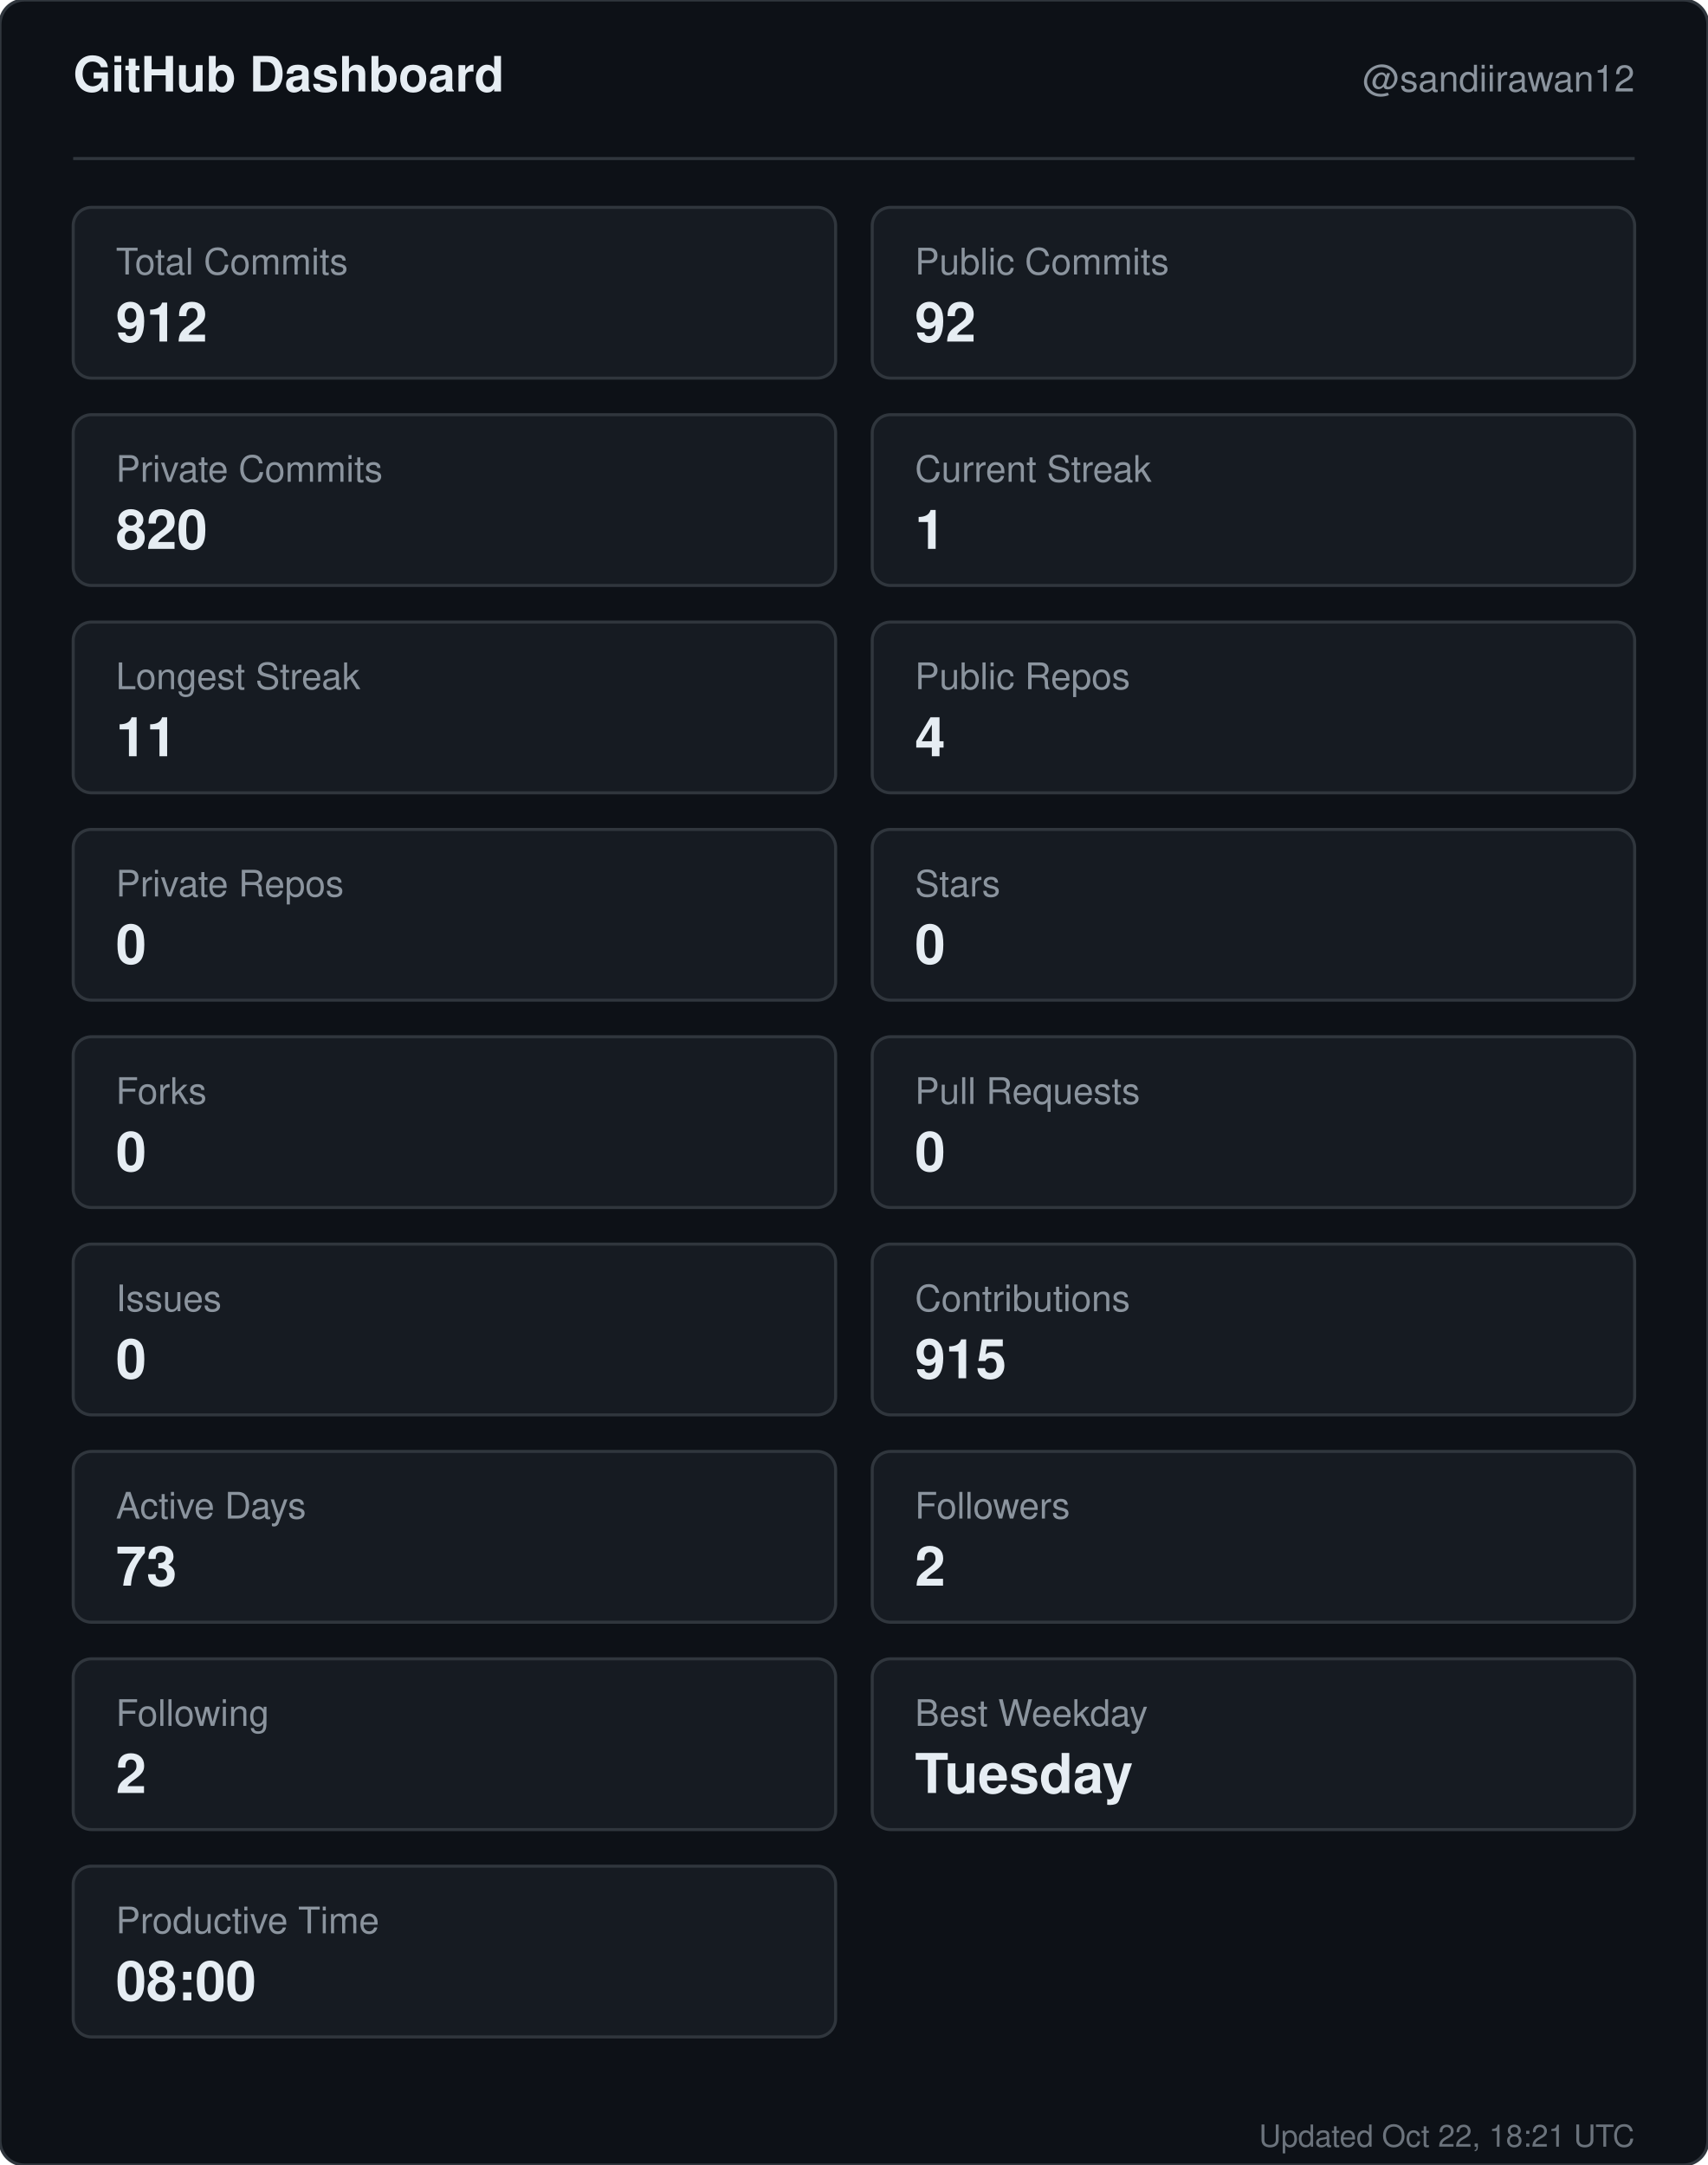
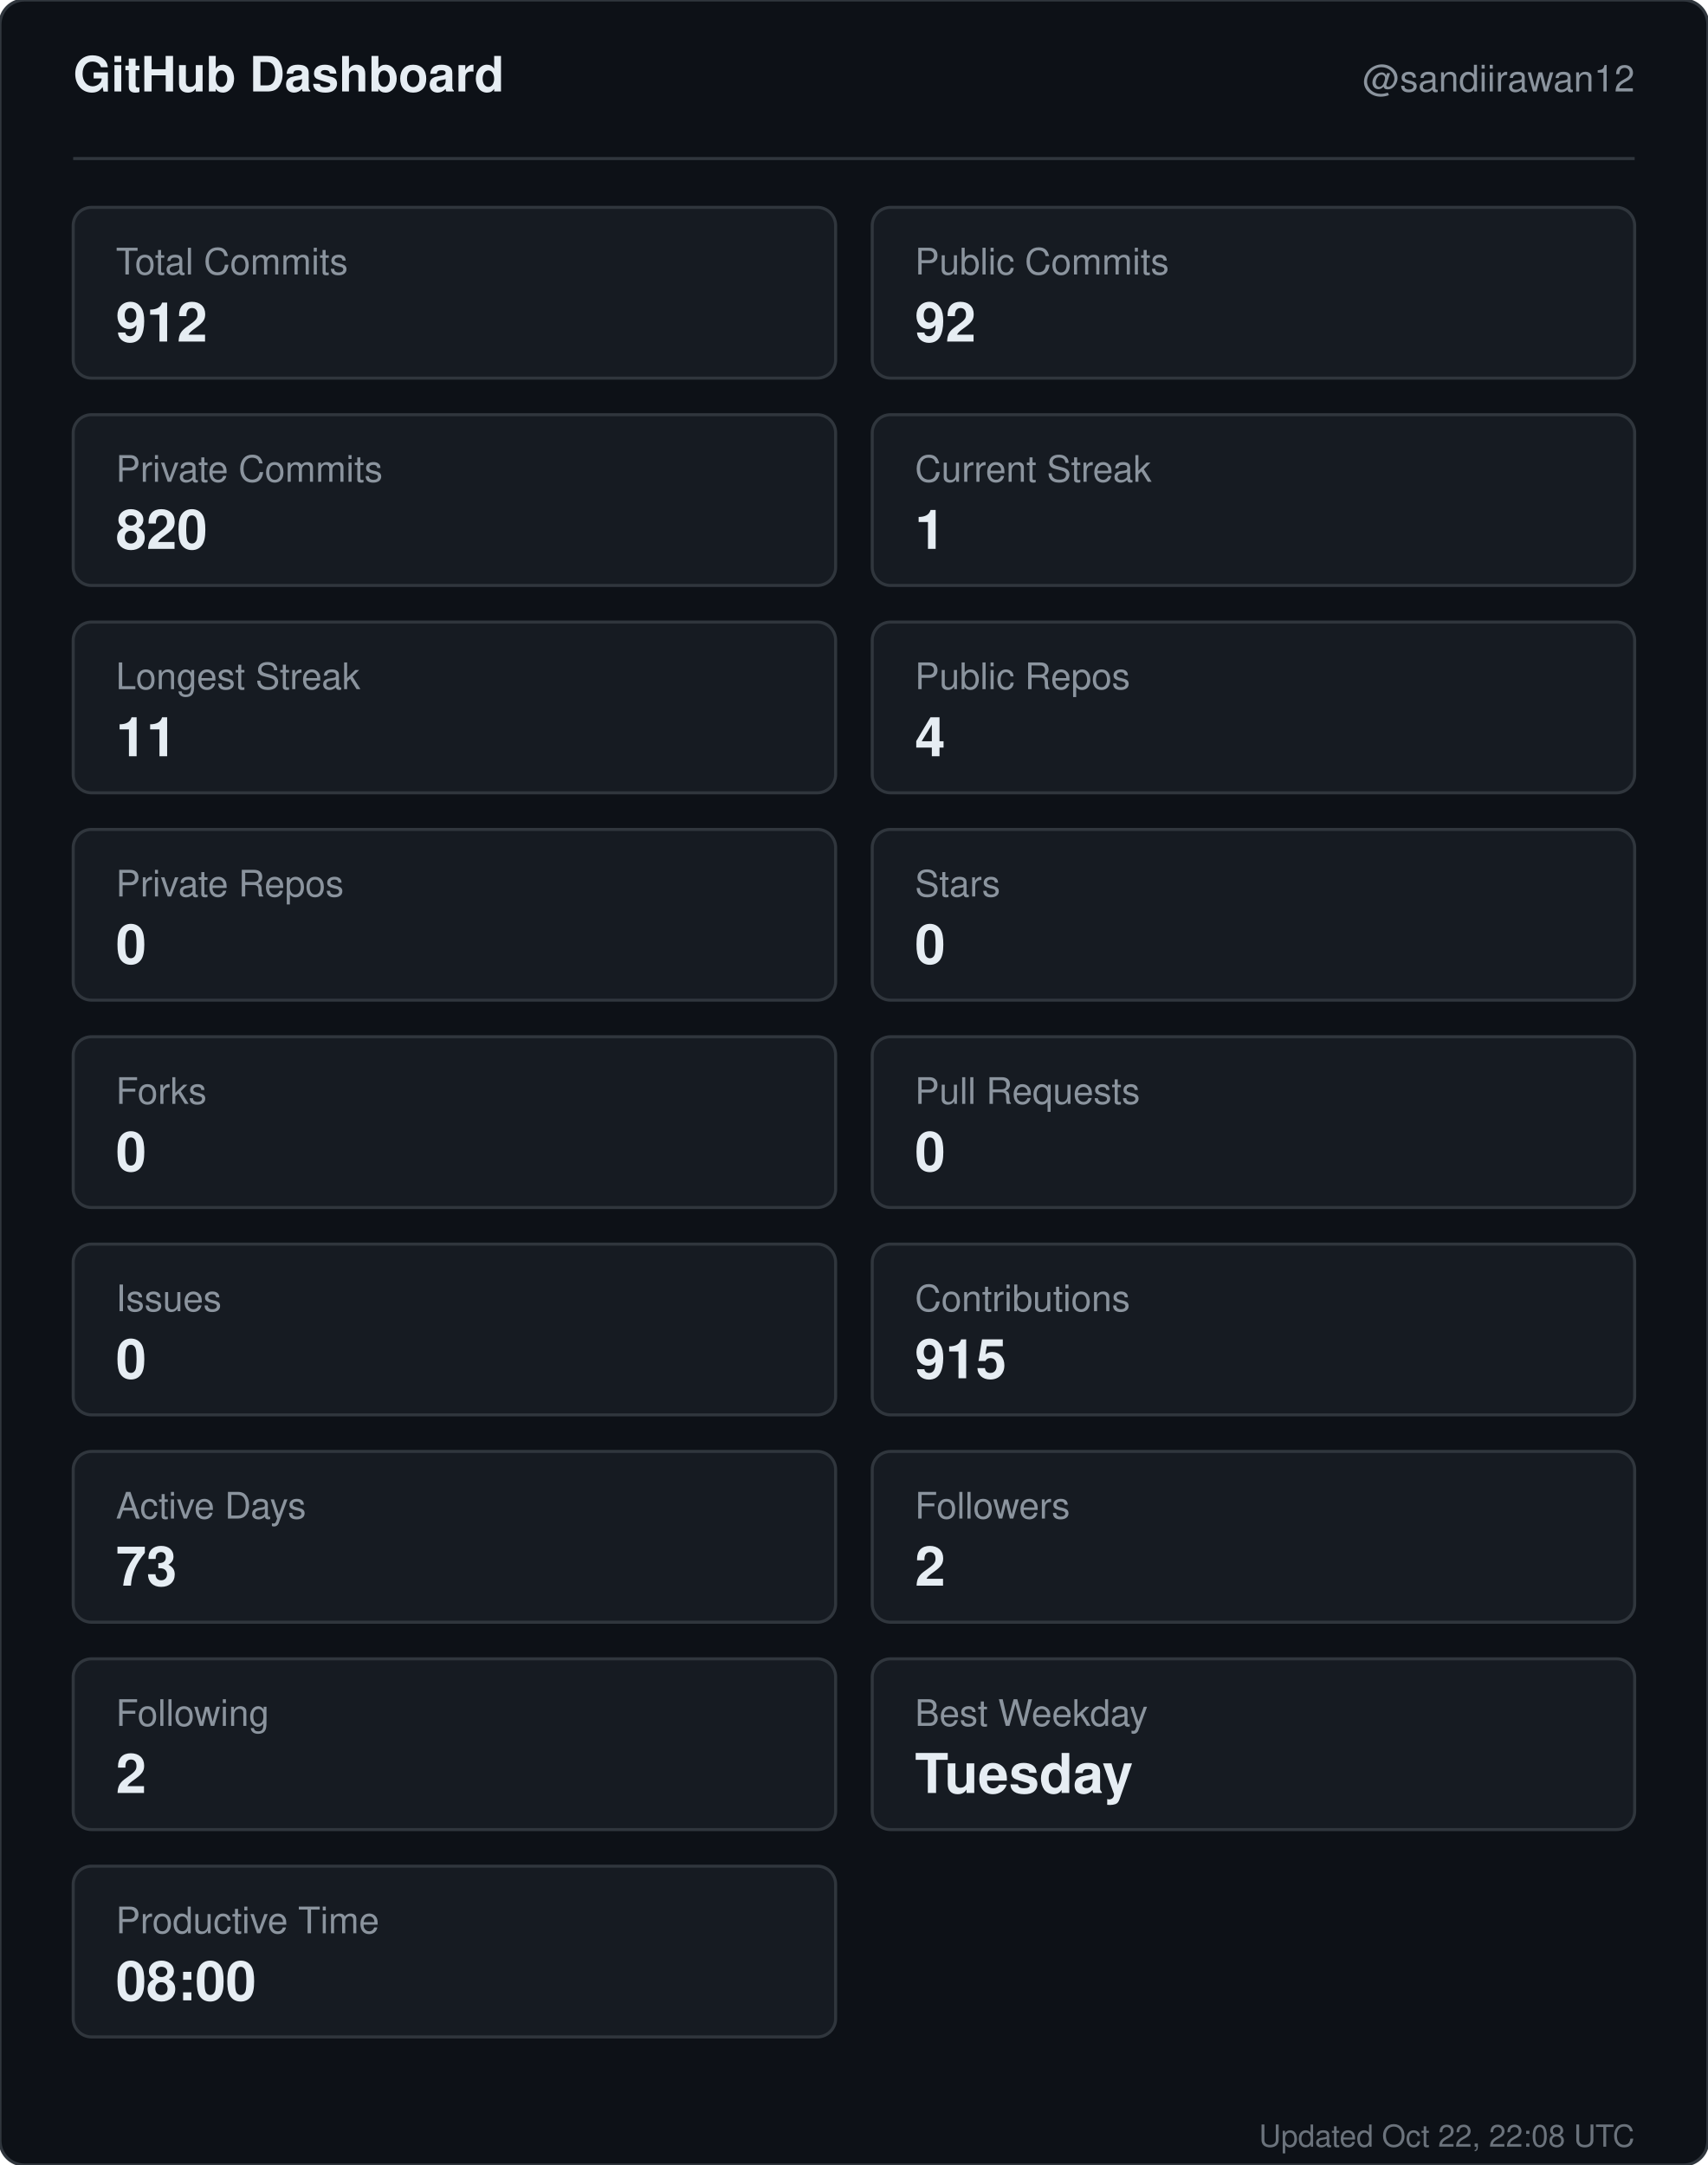
<svg xmlns="http://www.w3.org/2000/svg" width="560" height="710" viewBox="0 0 560 710" role="img" aria-label="GitHub dashboard for sandiirawan12">
  <rect width="560" height="710" rx="8" fill="#0d1117" stroke="#30363d" />
  <g font-family="-apple-system, BlinkMacSystemFont, Segoe UI, Helvetica, Arial, sans-serif">
    <text x="24" y="30" fill="#e6edf3" font-size="16" font-weight="700">GitHub Dashboard</text>
    <text x="536" y="30" fill="#8b949e" font-size="12" text-anchor="end">@sandiirawan12</text>
    <line x1="24" y1="52" x2="536" y2="52" stroke="#30363d" />
    <rect x="24" y="68" width="250" height="56" rx="6" fill="#161b22" stroke="#30363d" />
    <text x="38" y="90" fill="#8b949e" font-size="12">Total Commits</text>
    <text x="38" y="112" fill="#e6edf3" font-size="18" font-weight="700">912</text>
    <rect x="286" y="68" width="250" height="56" rx="6" fill="#161b22" stroke="#30363d" />
    <text x="300" y="90" fill="#8b949e" font-size="12">Public Commits</text>
    <text x="300" y="112" fill="#e6edf3" font-size="18" font-weight="700">92</text>
    <rect x="24" y="136" width="250" height="56" rx="6" fill="#161b22" stroke="#30363d" />
    <text x="38" y="158" fill="#8b949e" font-size="12">Private Commits</text>
    <text x="38" y="180" fill="#e6edf3" font-size="18" font-weight="700">820</text>
    <rect x="286" y="136" width="250" height="56" rx="6" fill="#161b22" stroke="#30363d" />
    <text x="300" y="158" fill="#8b949e" font-size="12">Current Streak</text>
    <text x="300" y="180" fill="#e6edf3" font-size="18" font-weight="700">1</text>
    <rect x="24" y="204" width="250" height="56" rx="6" fill="#161b22" stroke="#30363d" />
    <text x="38" y="226" fill="#8b949e" font-size="12">Longest Streak</text>
    <text x="38" y="248" fill="#e6edf3" font-size="18" font-weight="700">11</text>
    <rect x="286" y="204" width="250" height="56" rx="6" fill="#161b22" stroke="#30363d" />
    <text x="300" y="226" fill="#8b949e" font-size="12">Public Repos</text>
    <text x="300" y="248" fill="#e6edf3" font-size="18" font-weight="700">4</text>
    <rect x="24" y="272" width="250" height="56" rx="6" fill="#161b22" stroke="#30363d" />
    <text x="38" y="294" fill="#8b949e" font-size="12">Private Repos</text>
    <text x="38" y="316" fill="#e6edf3" font-size="18" font-weight="700">0</text>
    <rect x="286" y="272" width="250" height="56" rx="6" fill="#161b22" stroke="#30363d" />
    <text x="300" y="294" fill="#8b949e" font-size="12">Stars</text>
    <text x="300" y="316" fill="#e6edf3" font-size="18" font-weight="700">0</text>
    <rect x="24" y="340" width="250" height="56" rx="6" fill="#161b22" stroke="#30363d" />
    <text x="38" y="362" fill="#8b949e" font-size="12">Forks</text>
    <text x="38" y="384" fill="#e6edf3" font-size="18" font-weight="700">0</text>
    <rect x="286" y="340" width="250" height="56" rx="6" fill="#161b22" stroke="#30363d" />
    <text x="300" y="362" fill="#8b949e" font-size="12">Pull Requests</text>
    <text x="300" y="384" fill="#e6edf3" font-size="18" font-weight="700">0</text>
    <rect x="24" y="408" width="250" height="56" rx="6" fill="#161b22" stroke="#30363d" />
    <text x="38" y="430" fill="#8b949e" font-size="12">Issues</text>
    <text x="38" y="452" fill="#e6edf3" font-size="18" font-weight="700">0</text>
    <rect x="286" y="408" width="250" height="56" rx="6" fill="#161b22" stroke="#30363d" />
    <text x="300" y="430" fill="#8b949e" font-size="12">Contributions</text>
    <text x="300" y="452" fill="#e6edf3" font-size="18" font-weight="700">915</text>
    <rect x="24" y="476" width="250" height="56" rx="6" fill="#161b22" stroke="#30363d" />
    <text x="38" y="498" fill="#8b949e" font-size="12">Active Days</text>
    <text x="38" y="520" fill="#e6edf3" font-size="18" font-weight="700">73</text>
    <rect x="286" y="476" width="250" height="56" rx="6" fill="#161b22" stroke="#30363d" />
    <text x="300" y="498" fill="#8b949e" font-size="12">Followers</text>
    <text x="300" y="520" fill="#e6edf3" font-size="18" font-weight="700">2</text>
    <rect x="24" y="544" width="250" height="56" rx="6" fill="#161b22" stroke="#30363d" />
    <text x="38" y="566" fill="#8b949e" font-size="12">Following</text>
    <text x="38" y="588" fill="#e6edf3" font-size="18" font-weight="700">2</text>
    <rect x="286" y="544" width="250" height="56" rx="6" fill="#161b22" stroke="#30363d" />
    <text x="300" y="566" fill="#8b949e" font-size="12">Best Weekday</text>
    <text x="300" y="588" fill="#e6edf3" font-size="18" font-weight="700">Tuesday</text>
    <rect x="24" y="612" width="250" height="56" rx="6" fill="#161b22" stroke="#30363d" />
    <text x="38" y="634" fill="#8b949e" font-size="12">Productive Time</text>
    <text x="38" y="656" fill="#e6edf3" font-size="18" font-weight="700">08:00</text>
-     <text x="536" y="704" fill="#8b949e" font-size="10" text-anchor="end" opacity="0.75">Updated Oct 22, 18:21 UTC</text>
+     <text x="536" y="704" fill="#8b949e" font-size="10" text-anchor="end" opacity="0.75">Updated Oct 22, 22:08 UTC</text>
  </g>
</svg>
